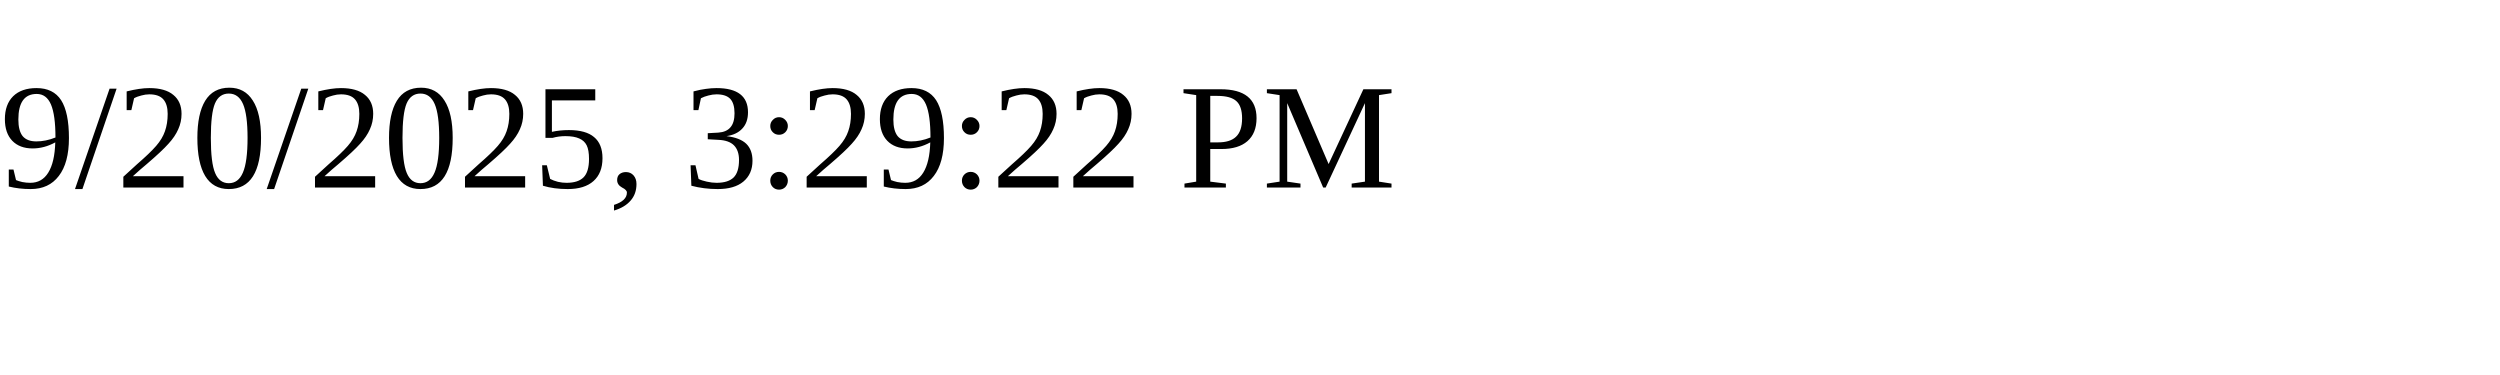
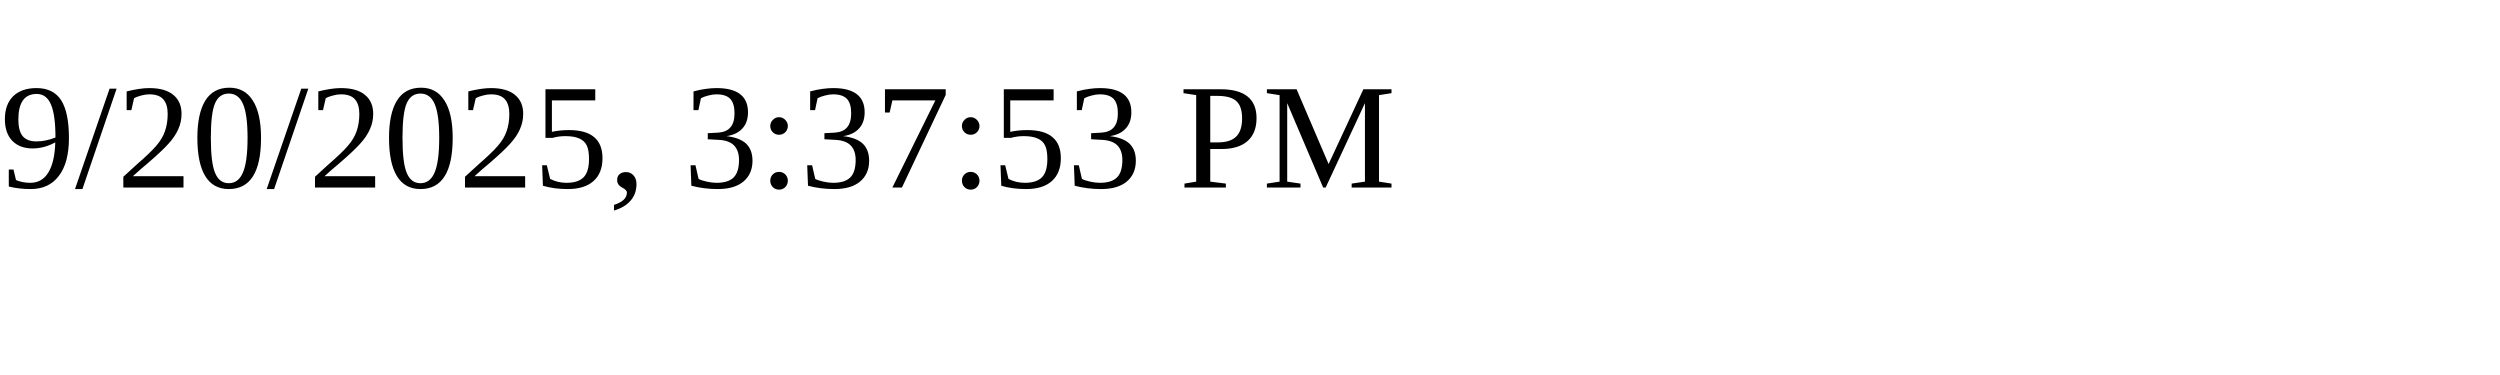
<svg xmlns="http://www.w3.org/2000/svg" height="30" width="200">
-   <text x="0" y="15">9/20/2025, 3:29:22 PM</text>
+   <text x="0" y="15">9/20/2025, 3:37:53 PM</text>
</svg>
